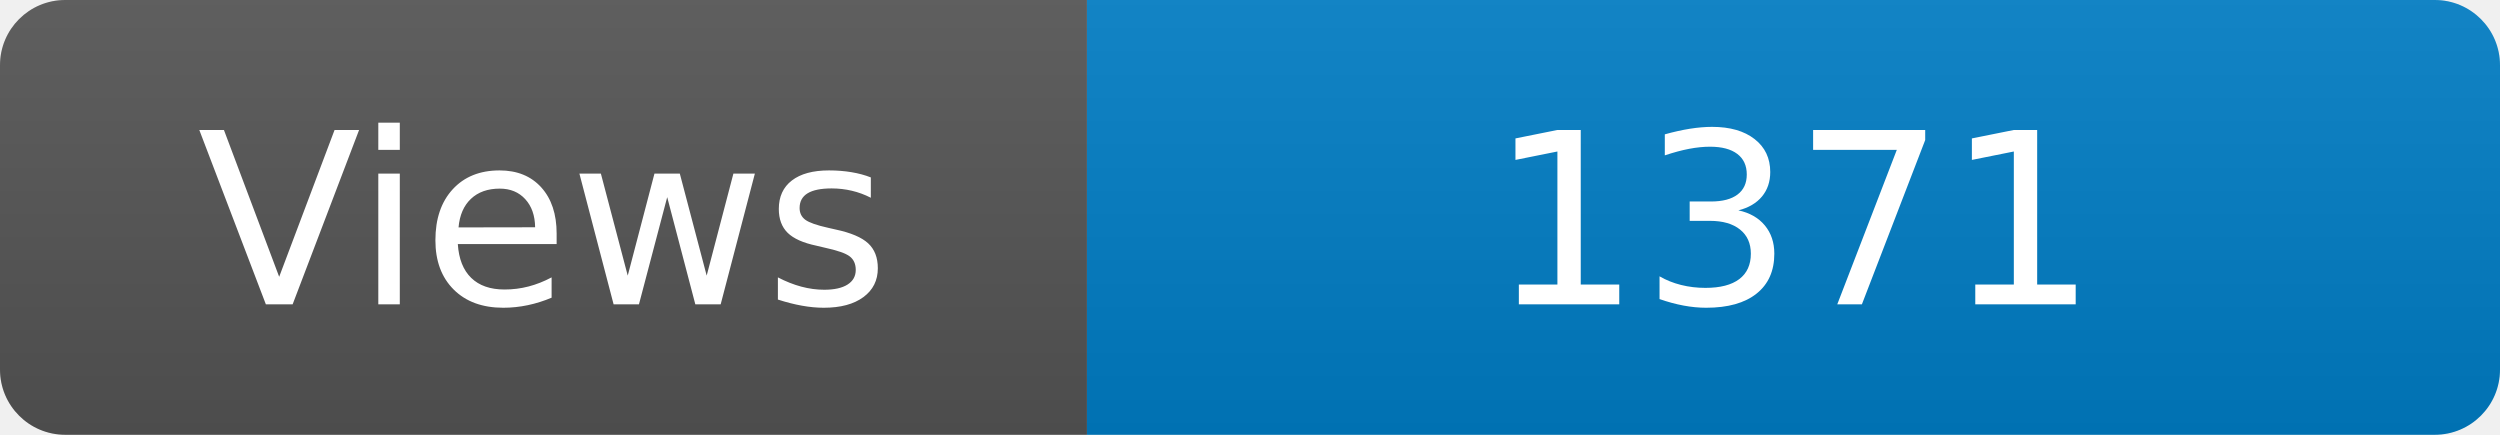
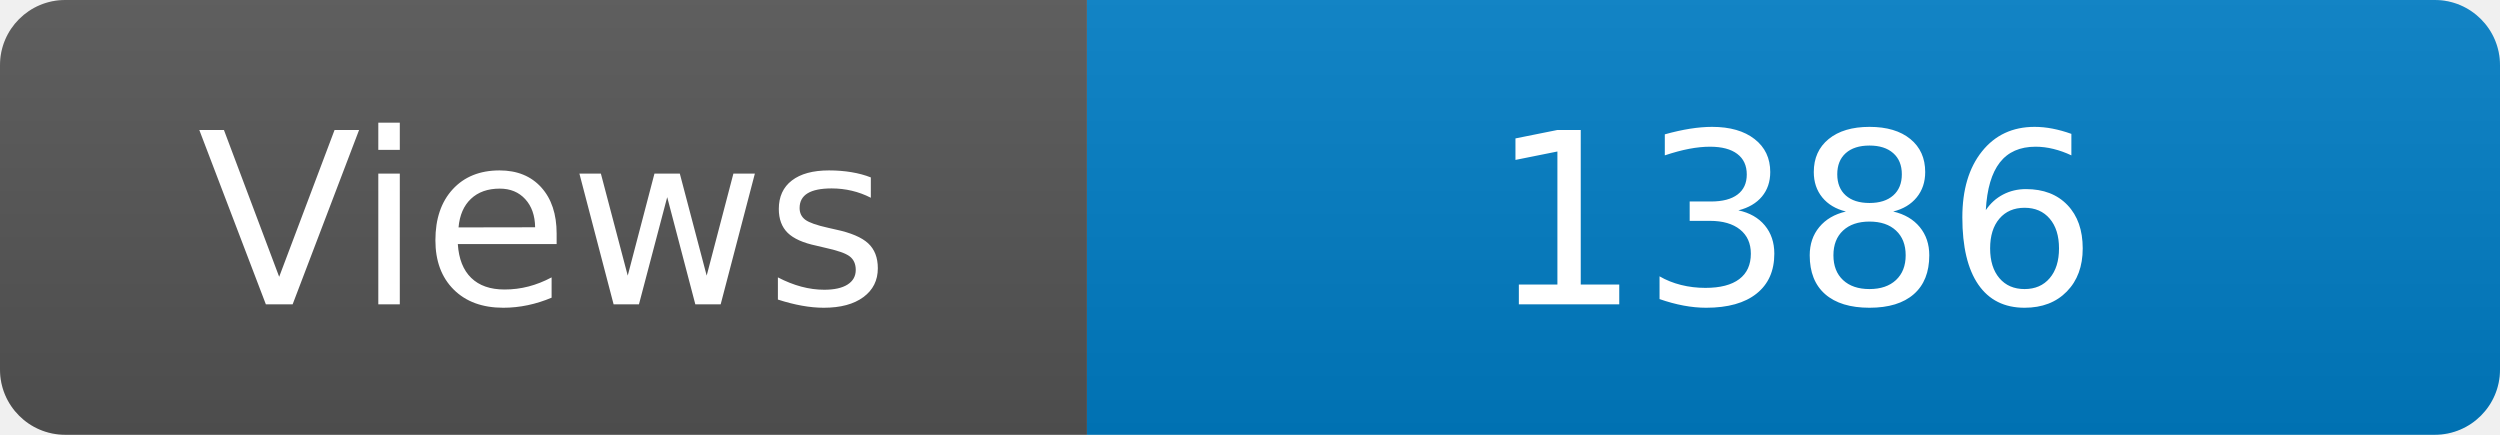
<svg xmlns="http://www.w3.org/2000/svg" width="115" height="20" role="img" aria-label="Maintained?: yes">
  <linearGradient id="s" x2="0" y2="100%">
    <stop offset="0" stop-color="#bbb" stop-opacity=".1" />
    <stop offset="1" stop-opacity=".1" />
  </linearGradient>
  <clipPath id="r">
    <rect width="115" height="20" rx="3" fill="#fff" />
  </clipPath>
  <g clip-path="url(#r)">
    <rect width="50" height="20" fill="#555" />
    <rect x="50" width="160" height="20" fill="#007ec6" />
    <rect width="115" height="20" fill="url(#s)" />
  </g>
  <g fill="#fff" text-anchor="middle" font-family="Verdana,Geneva,DejaVu Sans,sans-serif" font-size="110">
    <text x="250" y="140" transform="scale(.1)" fill="#fff">Views</text>
-     <text x="825" y="140" transform="scale(.1)" fill="#fff">1371</text>
+     <text x="825" y="140" transform="scale(.1)" fill="#fff">1386</text>
  </g>
</svg>
